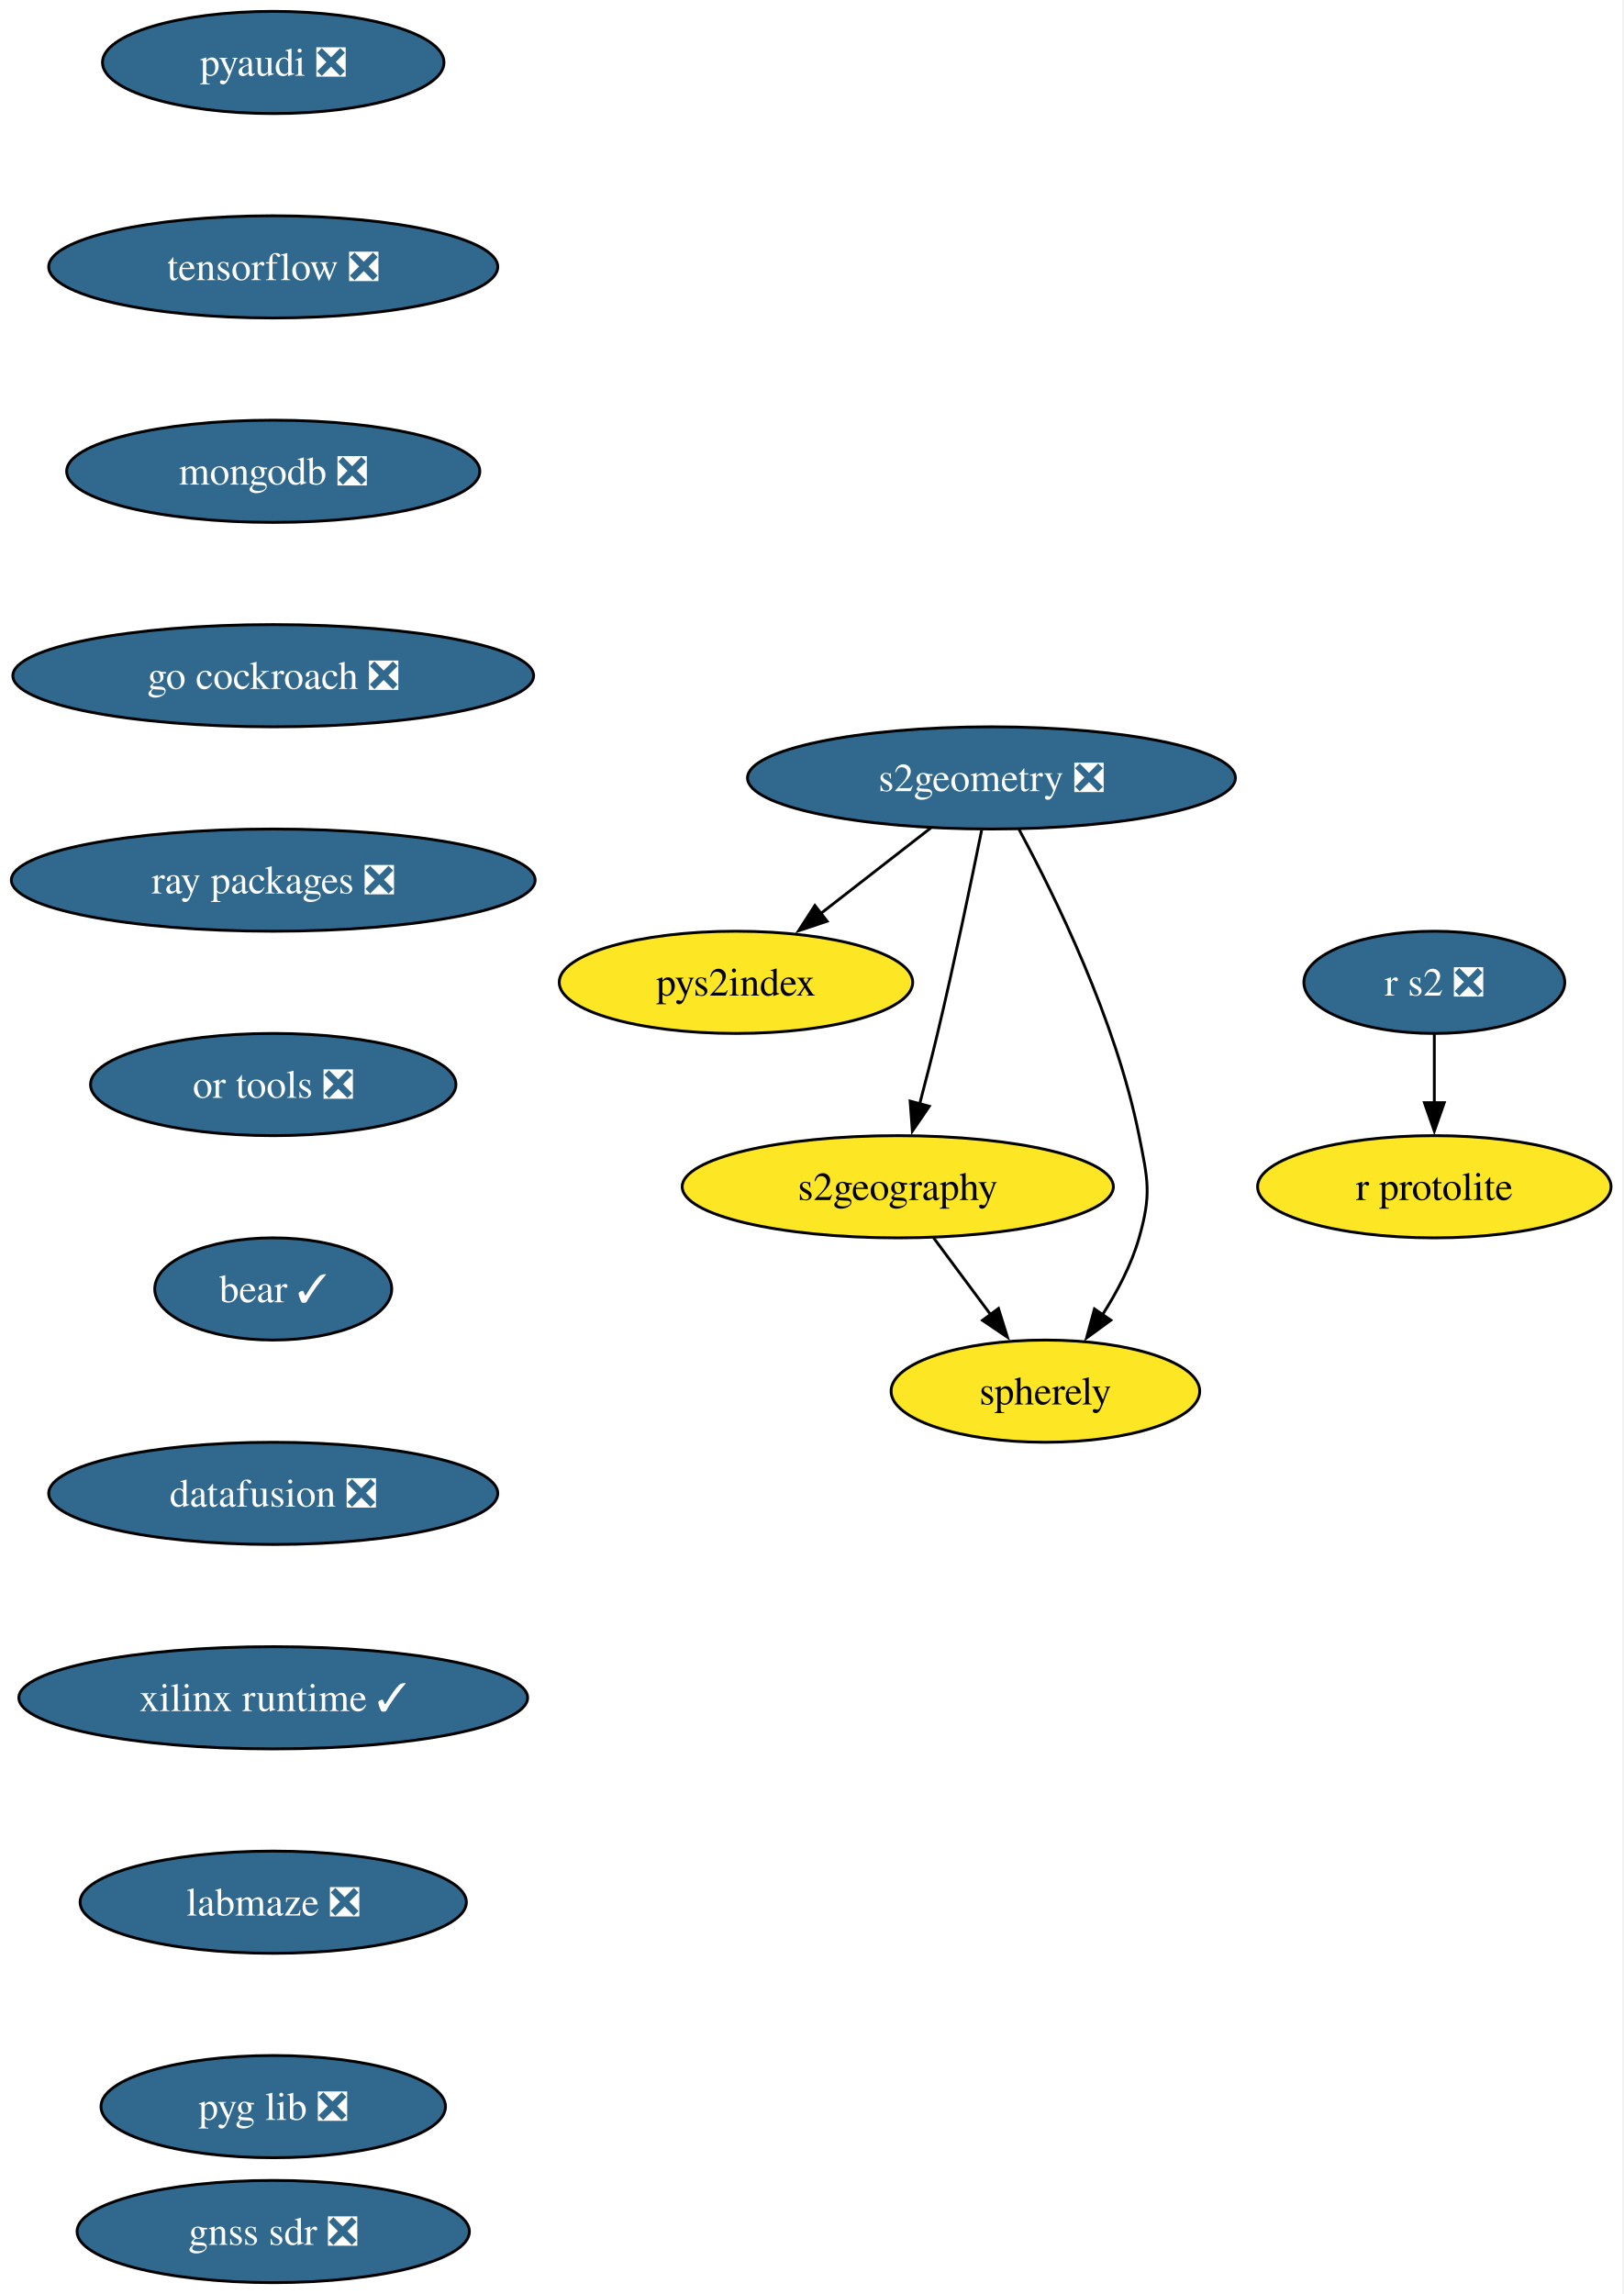
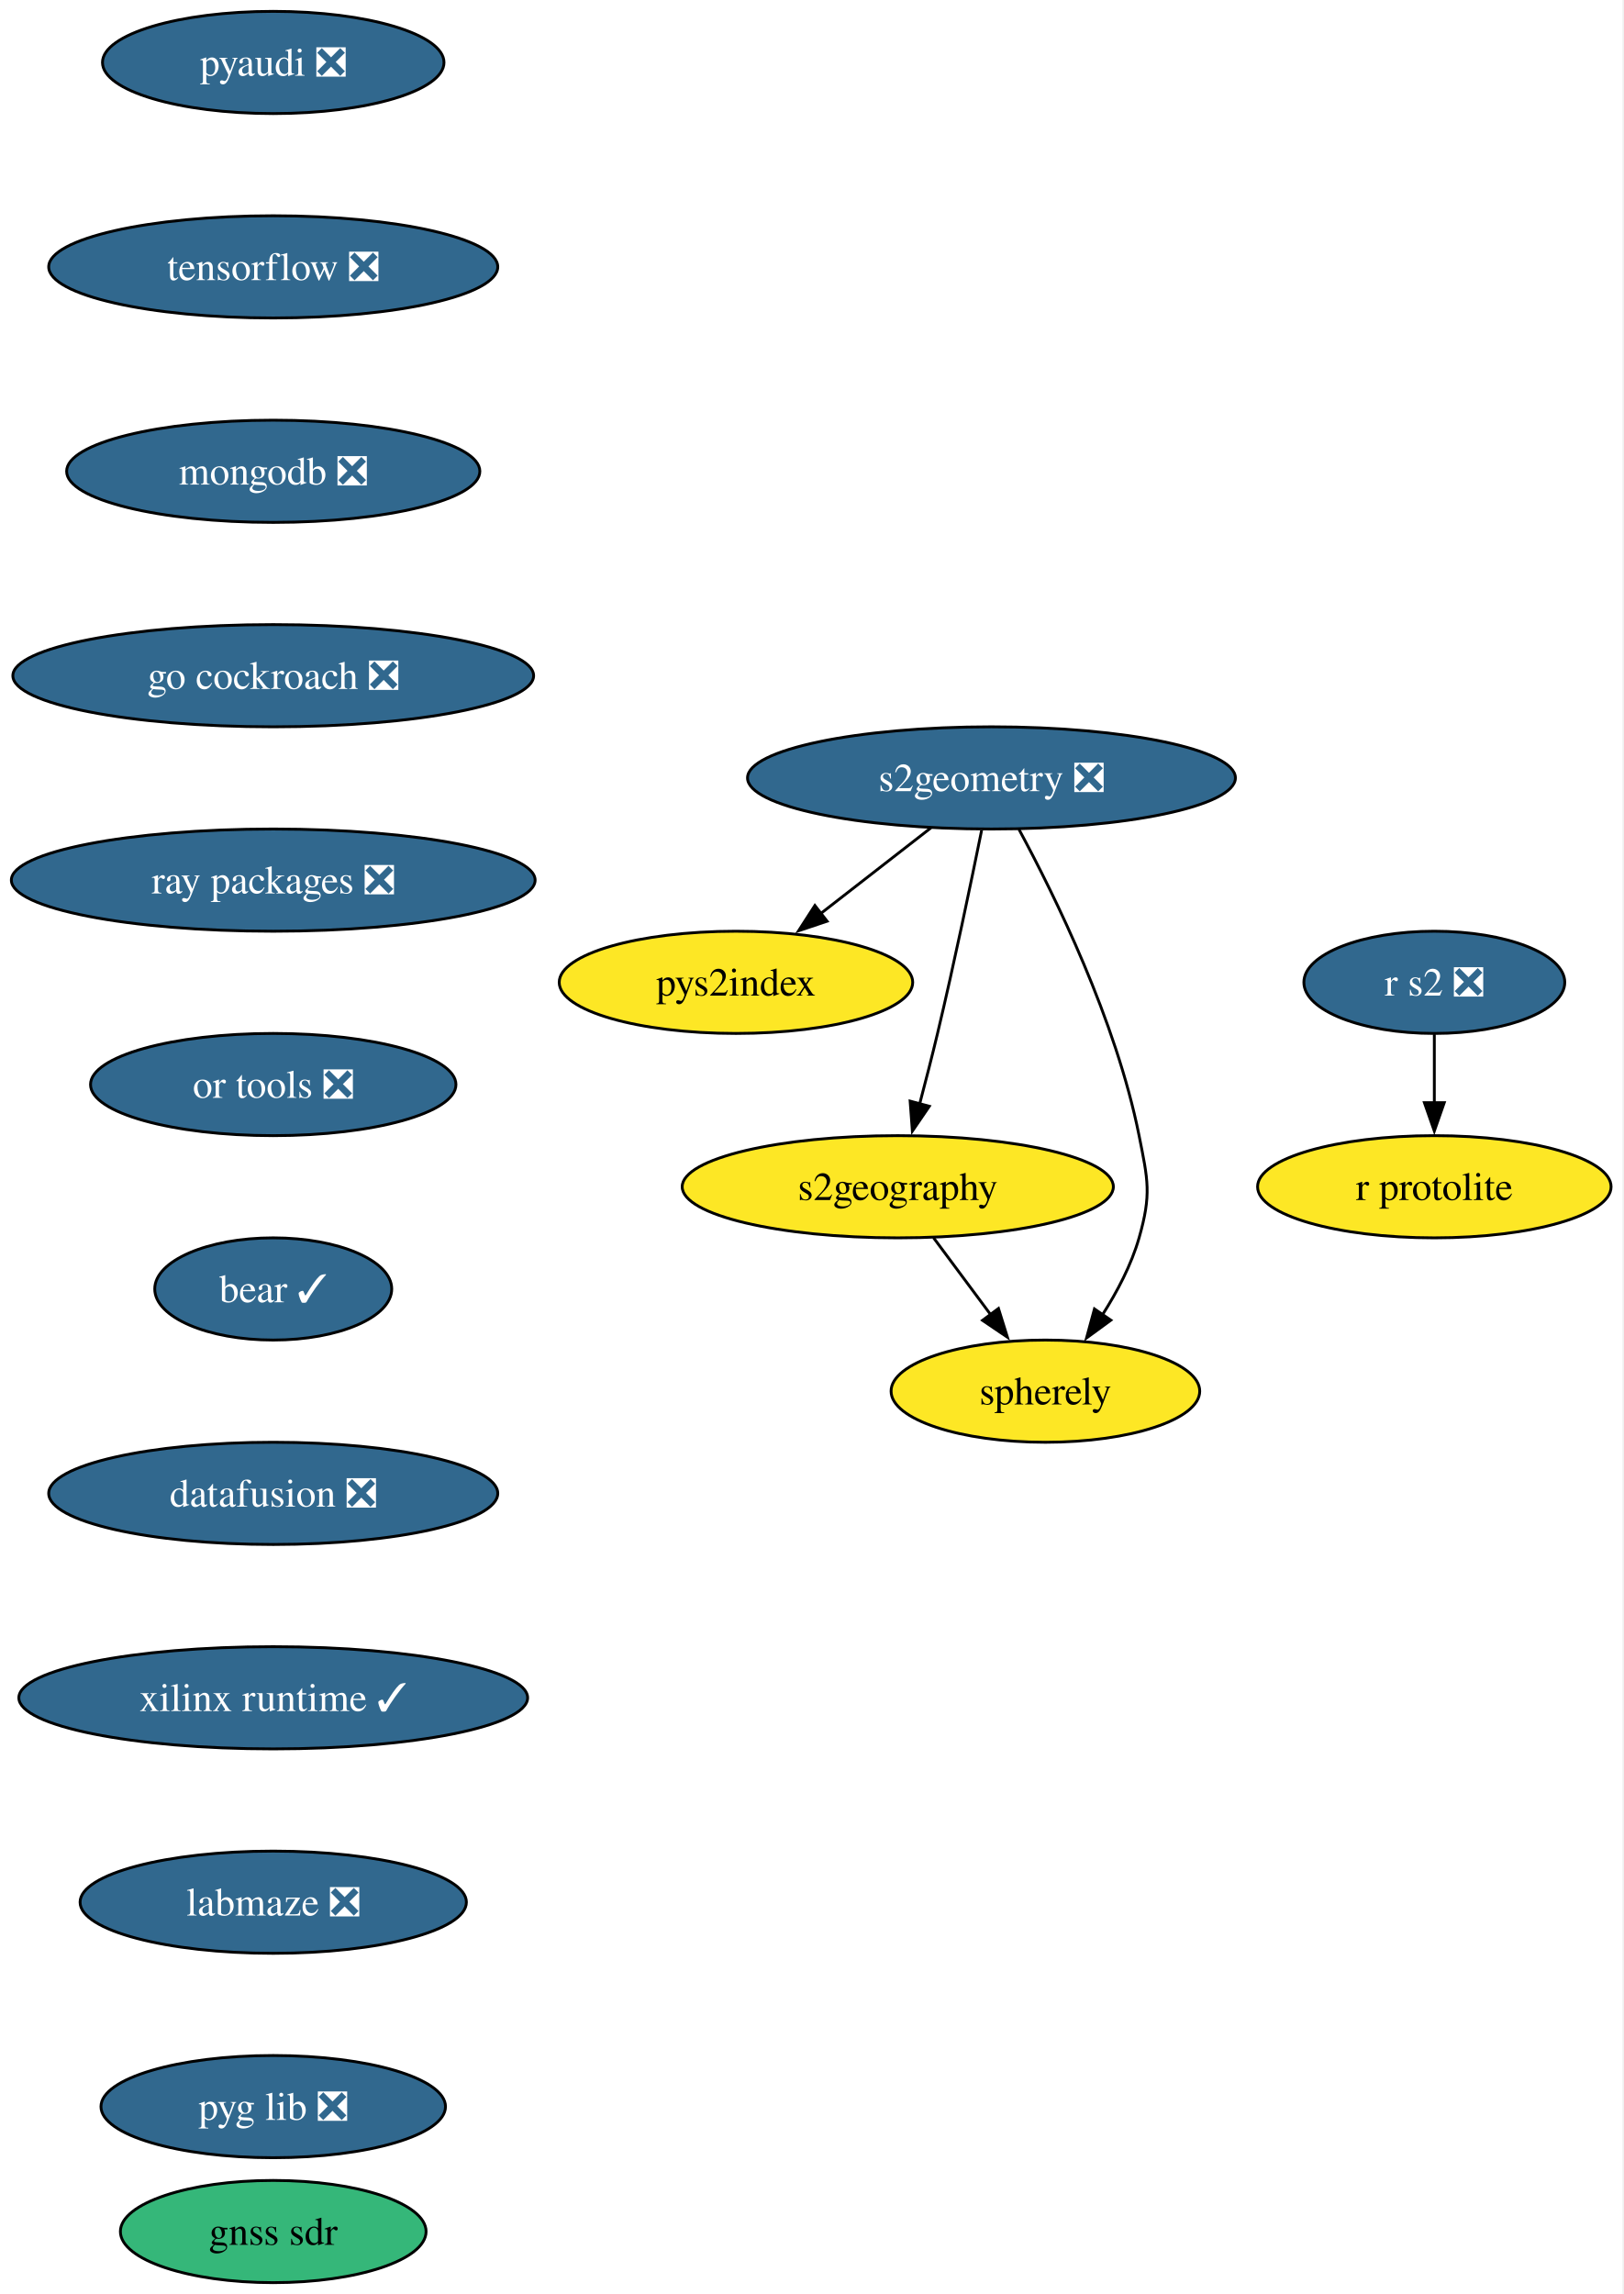
<svg xmlns="http://www.w3.org/2000/svg" xmlns:xlink="http://www.w3.org/1999/xlink" width="572pt" height="808pt" viewBox="0.00 0.00 572.00 808.00">
  <g id="graph0" class="graph" transform="scale(1 1) rotate(0) translate(4 804)">
    <polygon fill="white" stroke="none" points="-4,4 -4,-804 567.5,-804 567.5,4 -4,4" />
    <g id="node1" class="node">
      <g id="a_node1">
        <a xlink:href="https://github.com/conda-forge/pyaudi-feedstock/pull/55" xlink:title="pyaudi ❎">
          <ellipse fill="#31688e" stroke="black" cx="92.25" cy="-782" rx="60.15" ry="18" />
          <text xml:space="preserve" text-anchor="middle" x="92.25" y="-777.33" font-family="Times,serif" font-size="14.00" fill="white">pyaudi ❎</text>
        </a>
      </g>
    </g>
    <g id="node2" class="node">
      <g id="a_node2">
        <a xlink:href="https://github.com/conda-forge/tensorflow-feedstock/pull/480" xlink:title="tensorflow ❎">
          <ellipse fill="#31688e" stroke="black" cx="92.25" cy="-710" rx="79.09" ry="18" />
          <text xml:space="preserve" text-anchor="middle" x="92.25" y="-705.33" font-family="Times,serif" font-size="14.00" fill="white">tensorflow ❎</text>
        </a>
      </g>
    </g>
    <g id="node3" class="node">
      <g id="a_node3">
        <a xlink:href="https://github.com/conda-forge/mongodb-feedstock/pull/108" xlink:title="mongodb ❎">
          <ellipse fill="#31688e" stroke="black" cx="92.25" cy="-638" rx="72.78" ry="18" />
          <text xml:space="preserve" text-anchor="middle" x="92.25" y="-633.33" font-family="Times,serif" font-size="14.00" fill="white">mongodb ❎</text>
        </a>
      </g>
    </g>
    <g id="node5" class="node">
      <g id="a_node5">
        <a xlink:href="https://github.com/conda-forge/go-cockroach-feedstock/pull/39" xlink:title="go cockroach ❎">
          <ellipse fill="#31688e" stroke="black" cx="92.25" cy="-566" rx="91.72" ry="18" />
          <text xml:space="preserve" text-anchor="middle" x="92.25" y="-561.33" font-family="Times,serif" font-size="14.00" fill="white">go cockroach ❎</text>
        </a>
      </g>
    </g>
    <g id="node4" class="node">
      <g id="a_node4">
        <a xlink:href="https://github.com/conda-forge/r-protolite-feedstock" xlink:title="r protolite">
          <ellipse fill="#fde725" stroke="black" cx="501.25" cy="-386" rx="62.26" ry="18" />
          <text xml:space="preserve" text-anchor="middle" x="501.25" y="-381.32" font-family="Times,serif" font-size="14.00">r protolite</text>
        </a>
      </g>
    </g>
    <g id="node6" class="node">
      <g id="a_node6">
        <a xlink:href="https://github.com/conda-forge/ray-packages-feedstock/pull/264" xlink:title="ray packages ❎">
          <ellipse fill="#31688e" stroke="black" cx="92.25" cy="-494" rx="92.25" ry="18" />
          <text xml:space="preserve" text-anchor="middle" x="92.25" y="-489.32" font-family="Times,serif" font-size="14.00" fill="white">ray packages ❎</text>
        </a>
      </g>
    </g>
    <g id="node11" class="node">
      <g id="a_node11">
        <a xlink:href="https://github.com/conda-forge/or-tools-feedstock/pull/69" xlink:title="or tools ❎">
          <ellipse fill="#31688e" stroke="black" cx="92.25" cy="-422" rx="64.36" ry="18" />
          <text xml:space="preserve" text-anchor="middle" x="92.25" y="-417.32" font-family="Times,serif" font-size="14.00" fill="white">or tools ❎</text>
        </a>
      </g>
    </g>
    <g id="node7" class="node">
      <g id="a_node7">
        <a xlink:href="https://github.com/conda-forge/s2geometry-feedstock/pull/34" xlink:title="s2geometry ❎">
          <ellipse fill="#31688e" stroke="black" cx="345.25" cy="-530" rx="85.93" ry="18" />
          <text xml:space="preserve" text-anchor="middle" x="345.25" y="-525.33" font-family="Times,serif" font-size="14.00" fill="white">s2geometry ❎</text>
        </a>
      </g>
    </g>
    <g id="node8" class="node">
      <g id="a_node8">
        <a xlink:href="https://github.com/conda-forge/pys2index-feedstock" xlink:title="pys2index">
          <ellipse fill="#fde725" stroke="black" cx="255.25" cy="-458" rx="62.26" ry="18" />
          <text xml:space="preserve" text-anchor="middle" x="255.25" y="-453.32" font-family="Times,serif" font-size="14.00">pys2index</text>
        </a>
      </g>
    </g>
    <g id="edge5" class="edge">
      <path fill="none" stroke="black" d="M323.92,-512.41C312.29,-503.37 297.71,-492.03 284.98,-482.13" />
      <polygon fill="black" stroke="black" points="287.35,-479.53 277.31,-476.16 283.05,-485.06 287.35,-479.53" />
    </g>
    <g id="node9" class="node">
      <g id="a_node9">
        <a xlink:href="https://github.com/conda-forge/s2geography-feedstock" xlink:title="s2geography">
          <ellipse fill="#fde725" stroke="black" cx="312.25" cy="-386" rx="75.94" ry="18" />
          <text xml:space="preserve" text-anchor="middle" x="312.25" y="-381.32" font-family="Times,serif" font-size="14.00">s2geography</text>
        </a>
      </g>
    </g>
    <g id="edge6" class="edge">
      <path fill="none" stroke="black" d="M341.78,-511.55C338.14,-493.57 332.15,-464.74 326.25,-440 324.32,-431.91 322.07,-423.18 319.96,-415.17" />
      <polygon fill="black" stroke="black" points="323.36,-414.35 317.39,-405.6 316.6,-416.16 323.36,-414.35" />
    </g>
    <g id="node10" class="node">
      <g id="a_node10">
        <a xlink:href="https://github.com/conda-forge/spherely-feedstock" xlink:title="spherely">
          <ellipse fill="#fde725" stroke="black" cx="364.25" cy="-314" rx="54.36" ry="18" />
          <text xml:space="preserve" text-anchor="middle" x="364.25" y="-309.32" font-family="Times,serif" font-size="14.00">spherely</text>
        </a>
      </g>
    </g>
    <g id="edge7" class="edge">
      <path fill="none" stroke="black" d="M354.93,-511.89C367.6,-488.44 389.15,-444.57 397.25,-404 400.38,-388.31 401.64,-383.38 397.25,-368 394.54,-358.52 389.58,-349.08 384.32,-340.85" />
      <polygon fill="black" stroke="black" points="387.3,-339 378.74,-332.74 381.53,-342.96 387.3,-339" />
    </g>
    <g id="edge8" class="edge">
      <path fill="none" stroke="black" d="M324.83,-368.05C330.9,-359.89 338.31,-349.91 345.06,-340.82" />
      <polygon fill="black" stroke="black" points="347.72,-343.12 350.87,-333 342.1,-338.94 347.72,-343.12" />
    </g>
    <g id="node13" class="node">
      <g id="a_node13">
        <a xlink:href="https://github.com/conda-forge/bear-feedstock/pull/62" xlink:title="bear ✓">
          <ellipse fill="#31688e" stroke="black" cx="92.25" cy="-350" rx="41.74" ry="18" />
          <text xml:space="preserve" text-anchor="middle" x="92.25" y="-345.32" font-family="Times,serif" font-size="14.00" fill="white">bear ✓</text>
        </a>
      </g>
    </g>
    <g id="node12" class="node">
      <g id="a_node12">
        <a xlink:href="https://github.com/conda-forge/r-s2-feedstock/pull/25" xlink:title="r s2 ❎">
          <ellipse fill="#31688e" stroke="black" cx="501.25" cy="-458" rx="45.95" ry="18" />
          <text xml:space="preserve" text-anchor="middle" x="501.25" y="-453.32" font-family="Times,serif" font-size="14.00" fill="white">r s2 ❎</text>
        </a>
      </g>
    </g>
    <g id="edge10" class="edge">
      <path fill="none" stroke="black" d="M501.25,-439.7C501.25,-432.41 501.25,-423.73 501.25,-415.54" />
      <polygon fill="black" stroke="black" points="504.75,-415.62 501.25,-405.62 497.75,-415.62 504.75,-415.62" />
    </g>
    <g id="node14" class="node">
      <g id="a_node14">
        <a xlink:href="https://github.com/conda-forge/datafusion-feedstock/pull/77" xlink:title="datafusion ❎">
          <ellipse fill="#31688e" stroke="black" cx="92.25" cy="-278" rx="79.09" ry="18" />
          <text xml:space="preserve" text-anchor="middle" x="92.25" y="-273.32" font-family="Times,serif" font-size="14.00" fill="white">datafusion ❎</text>
        </a>
      </g>
    </g>
    <g id="node15" class="node">
      <g id="a_node15">
        <a xlink:href="https://github.com/conda-forge/xilinx-runtime-feedstock/pull/49" xlink:title="xilinx runtime ✓">
          <ellipse fill="#31688e" stroke="black" cx="92.25" cy="-206" rx="89.61" ry="18" />
          <text xml:space="preserve" text-anchor="middle" x="92.25" y="-201.32" font-family="Times,serif" font-size="14.00" fill="white">xilinx runtime ✓</text>
        </a>
      </g>
    </g>
    <g id="node16" class="node">
      <g id="a_node16">
        <a xlink:href="https://github.com/conda-forge/labmaze-feedstock/pull/19" xlink:title="labmaze ❎">
          <ellipse fill="#31688e" stroke="black" cx="92.25" cy="-134" rx="68.04" ry="18" />
          <text xml:space="preserve" text-anchor="middle" x="92.25" y="-129.32" font-family="Times,serif" font-size="14.00" fill="white">labmaze ❎</text>
        </a>
      </g>
    </g>
    <g id="node17" class="node">
      <g id="a_node17">
        <a xlink:href="https://github.com/conda-forge/pyg-lib-feedstock/pull/47" xlink:title="pyg lib ❎">
          <ellipse fill="#31688e" stroke="black" cx="92.25" cy="-62" rx="60.68" ry="18" />
          <text xml:space="preserve" text-anchor="middle" x="92.25" y="-57.33" font-family="Times,serif" font-size="14.00" fill="white">pyg lib ❎</text>
        </a>
      </g>
    </g>
    <g id="node18" class="node">
      <g id="a_node18">
-         <a xlink:href="https://github.com/conda-forge/gnss-sdr-feedstock/pull/45" xlink:title="gnss sdr ❎">
-           <ellipse fill="#31688e" stroke="black" cx="92.25" cy="-18" rx="69.1" ry="18" />
-           <text xml:space="preserve" text-anchor="middle" x="92.25" y="-13.32" font-family="Times,serif" font-size="14.00" fill="white">gnss sdr ❎</text>
+         <a xlink:href="https://github.com/conda-forge/gnss-sdr-feedstock" xlink:title="gnss sdr">
+           <ellipse fill="#35b779" stroke="black" cx="92.25" cy="-18" rx="53.84" ry="18" />
+           <text xml:space="preserve" text-anchor="middle" x="92.25" y="-13.32" font-family="Times,serif" font-size="14.00">gnss sdr</text>
        </a>
      </g>
    </g>
  </g>
</svg>
